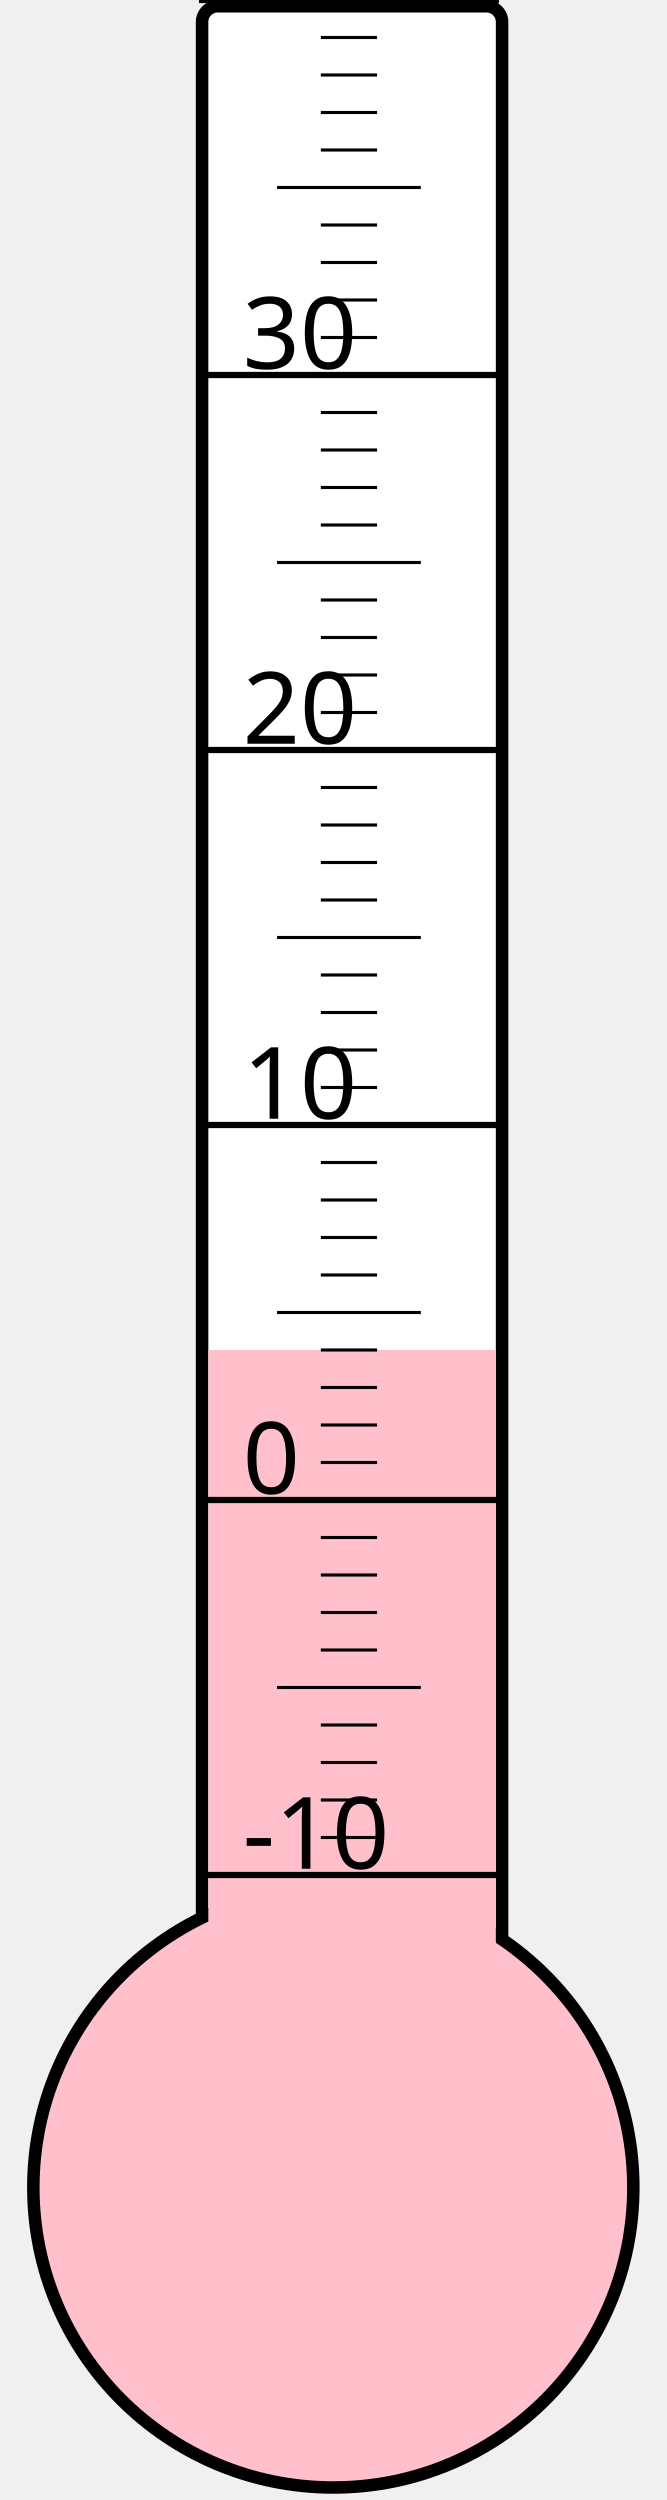
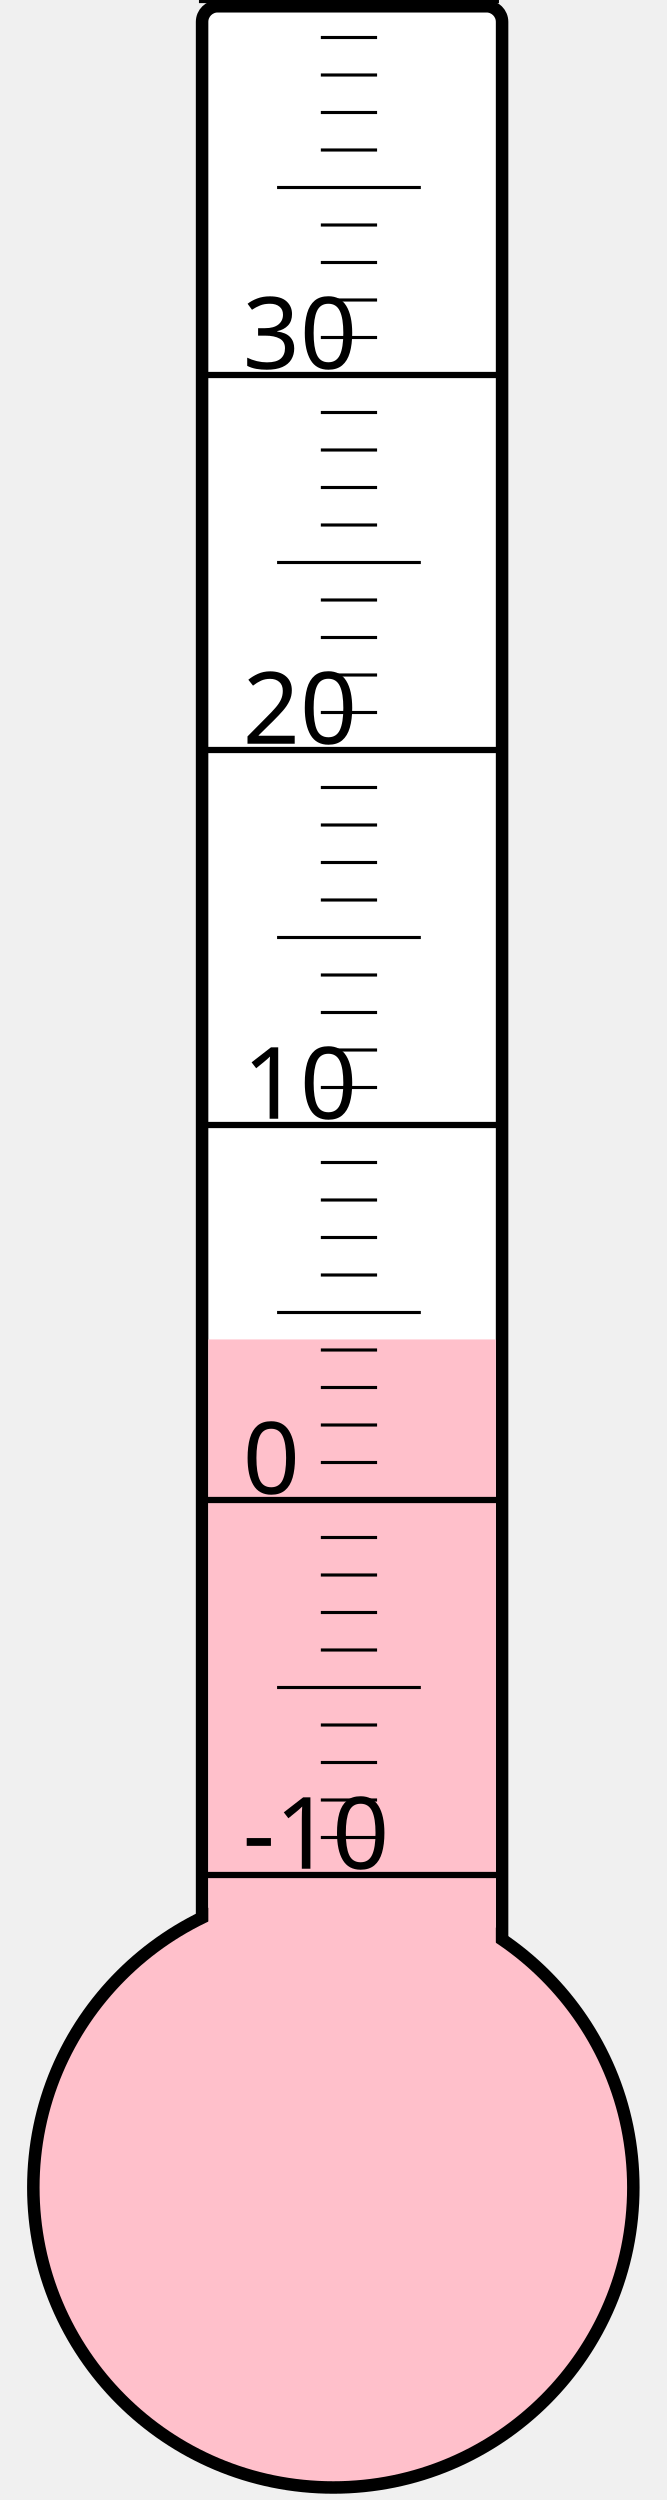
<svg xmlns="http://www.w3.org/2000/svg" width="40px" height="150px" viewBox="0 0 200 800">
  <rect width="200" height="800" x="0" y="0" style="fill: #ffffeb; fill-opacity: 0;" />
  <rect width="96" height="680" x="58" y="2" rx="5" ry="5" style="fill: white; fill-opacity: 1; stroke: black; stroke-width: 4;" />
  <circle cx="100" cy="700" r="96" style="fill: pink; stroke: black; stroke-width: 4;" />
-   <rect width="92" height="268.0" x="60" y="432.0" style="fill: pink; fill-opacity: 1; stroke-width: 0;" />
+   <rect width="92" height="271.375" x="60" y="428.625" style="fill: pink; fill-opacity: 1; stroke-width: 0;" />
  <text x="71" y="598" style="font-family: sans-serif; font-size: 24pt;">-10</text>
  <text x="71" y="478" style="font-family: sans-serif; font-size: 24pt;">0</text>
  <text x="71" y="358" style="font-family: sans-serif; font-size: 24pt;">10</text>
  <text x="71" y="238" style="font-family: sans-serif; font-size: 24pt;">20</text>
  <text x="71" y="118" style="font-family: sans-serif; font-size: 24pt;">30</text>
  <g style="stroke: black;">
    <line x1="57" y1="600" x2="153" y2="600" style="stroke-width: 2;" />
    <line x1="96" y1="588" x2="114" y2="588" style="stroke-width: 1;" />
    <line x1="96" y1="576" x2="114" y2="576" style="stroke-width: 1;" />
    <line x1="96" y1="564" x2="114" y2="564" style="stroke-width: 1;" />
    <line x1="96" y1="552" x2="114" y2="552" style="stroke-width: 1;" />
    <line x1="82" y1="540" x2="128" y2="540" style="stroke-width: 1;" />
    <line x1="96" y1="528" x2="114" y2="528" style="stroke-width: 1;" />
    <line x1="96" y1="516" x2="114" y2="516" style="stroke-width: 1;" />
    <line x1="96" y1="504" x2="114" y2="504" style="stroke-width: 1;" />
    <line x1="96" y1="492" x2="114" y2="492" style="stroke-width: 1;" />
    <line x1="57" y1="480" x2="153" y2="480" style="stroke-width: 2;" />
    <line x1="96" y1="468" x2="114" y2="468" style="stroke-width: 1;" />
    <line x1="96" y1="456" x2="114" y2="456" style="stroke-width: 1;" />
    <line x1="96" y1="444" x2="114" y2="444" style="stroke-width: 1;" />
    <line x1="96" y1="432" x2="114" y2="432" style="stroke-width: 1;" />
    <line x1="82" y1="420" x2="128" y2="420" style="stroke-width: 1;" />
    <line x1="96" y1="408" x2="114" y2="408" style="stroke-width: 1;" />
    <line x1="96" y1="396" x2="114" y2="396" style="stroke-width: 1;" />
    <line x1="96" y1="384" x2="114" y2="384" style="stroke-width: 1;" />
    <line x1="96" y1="372" x2="114" y2="372" style="stroke-width: 1;" />
    <line x1="57" y1="360" x2="153" y2="360" style="stroke-width: 2;" />
    <line x1="96" y1="348" x2="114" y2="348" style="stroke-width: 1;" />
    <line x1="96" y1="336" x2="114" y2="336" style="stroke-width: 1;" />
    <line x1="96" y1="324" x2="114" y2="324" style="stroke-width: 1;" />
    <line x1="96" y1="312" x2="114" y2="312" style="stroke-width: 1;" />
    <line x1="82" y1="300" x2="128" y2="300" style="stroke-width: 1;" />
    <line x1="96" y1="288" x2="114" y2="288" style="stroke-width: 1;" />
    <line x1="96" y1="276" x2="114" y2="276" style="stroke-width: 1;" />
    <line x1="96" y1="264" x2="114" y2="264" style="stroke-width: 1;" />
    <line x1="96" y1="252" x2="114" y2="252" style="stroke-width: 1;" />
    <line x1="57" y1="240" x2="153" y2="240" style="stroke-width: 2;" />
    <line x1="96" y1="228" x2="114" y2="228" style="stroke-width: 1;" />
    <line x1="96" y1="216" x2="114" y2="216" style="stroke-width: 1;" />
    <line x1="96" y1="204" x2="114" y2="204" style="stroke-width: 1;" />
    <line x1="96" y1="192" x2="114" y2="192" style="stroke-width: 1;" />
    <line x1="82" y1="180" x2="128" y2="180" style="stroke-width: 1;" />
    <line x1="96" y1="168" x2="114" y2="168" style="stroke-width: 1;" />
    <line x1="96" y1="156" x2="114" y2="156" style="stroke-width: 1;" />
    <line x1="96" y1="144" x2="114" y2="144" style="stroke-width: 1;" />
    <line x1="96" y1="132" x2="114" y2="132" style="stroke-width: 1;" />
    <line x1="57" y1="120" x2="153" y2="120" style="stroke-width: 2;" />
    <line x1="96" y1="108" x2="114" y2="108" style="stroke-width: 1;" />
    <line x1="96" y1="96" x2="114" y2="96" style="stroke-width: 1;" />
    <line x1="96" y1="84" x2="114" y2="84" style="stroke-width: 1;" />
    <line x1="96" y1="72" x2="114" y2="72" style="stroke-width: 1;" />
    <line x1="82" y1="60" x2="128" y2="60" style="stroke-width: 1;" />
    <line x1="96" y1="48" x2="114" y2="48" style="stroke-width: 1;" />
    <line x1="96" y1="36" x2="114" y2="36" style="stroke-width: 1;" />
    <line x1="96" y1="24" x2="114" y2="24" style="stroke-width: 1;" />
    <line x1="96" y1="12" x2="114" y2="12" style="stroke-width: 1;" />
    <line x1="57" y1="0" x2="153" y2="0" style="stroke-width: 2;" />
  </g>
</svg>
